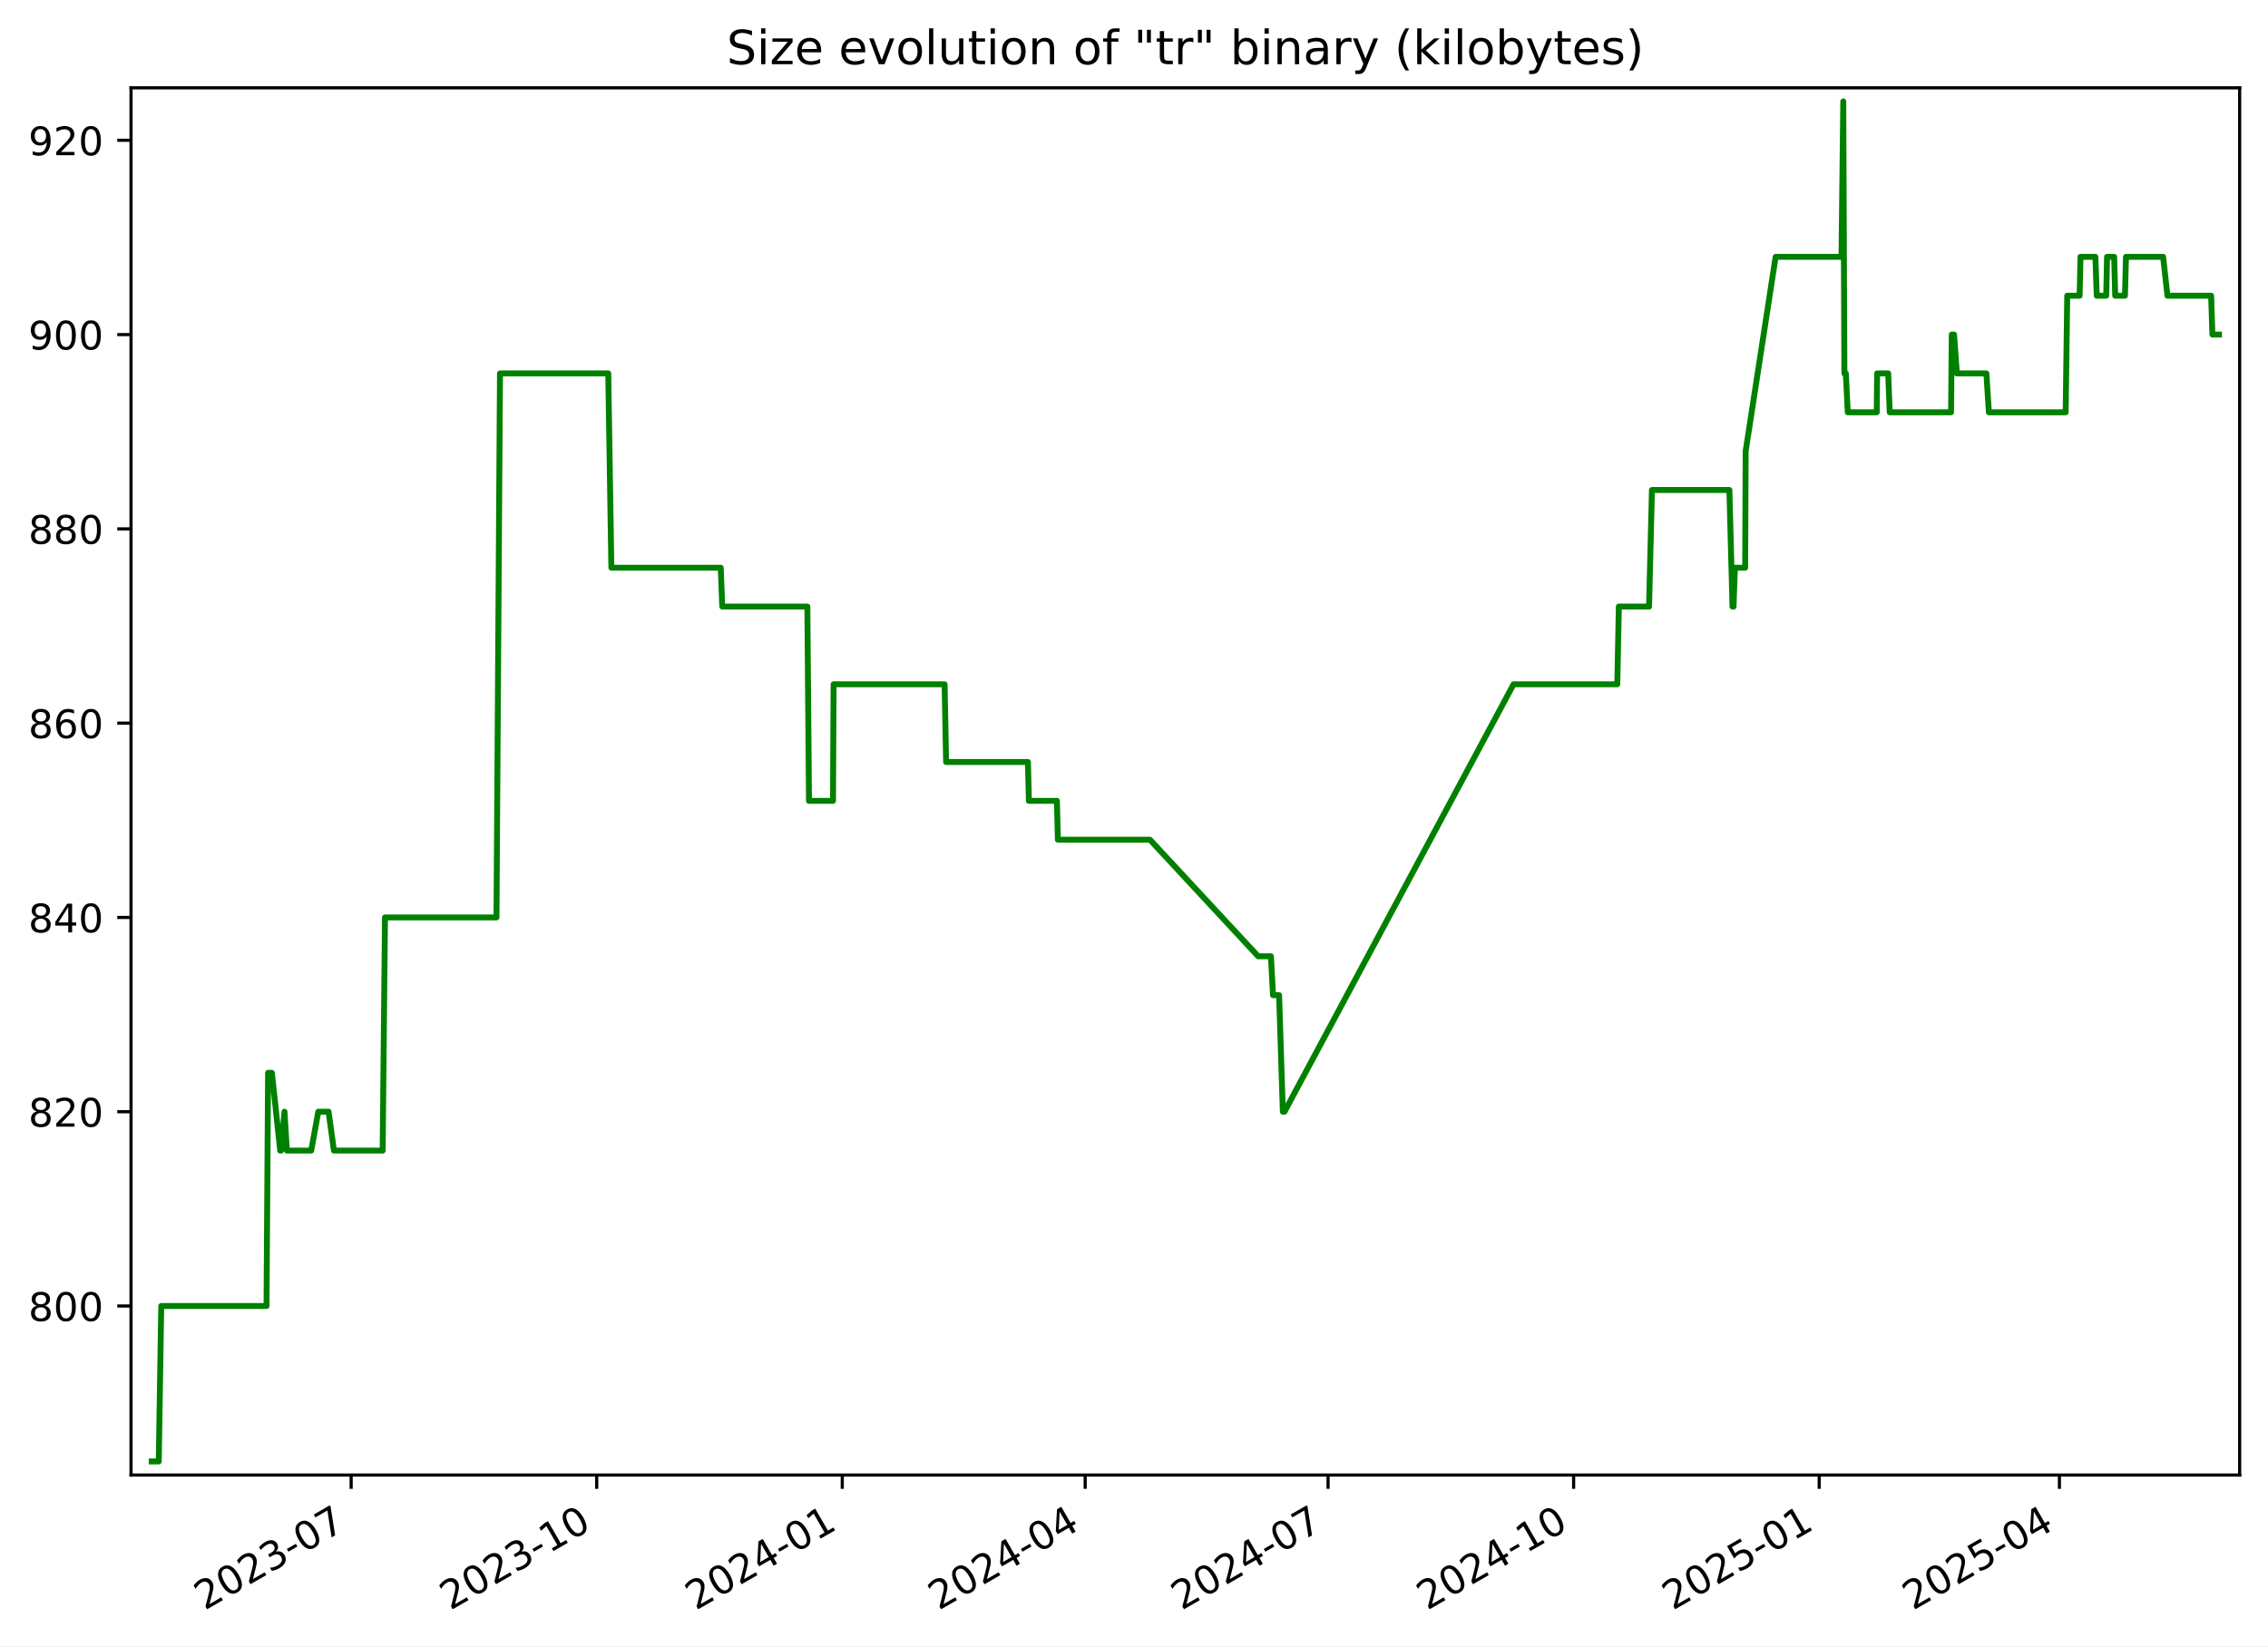
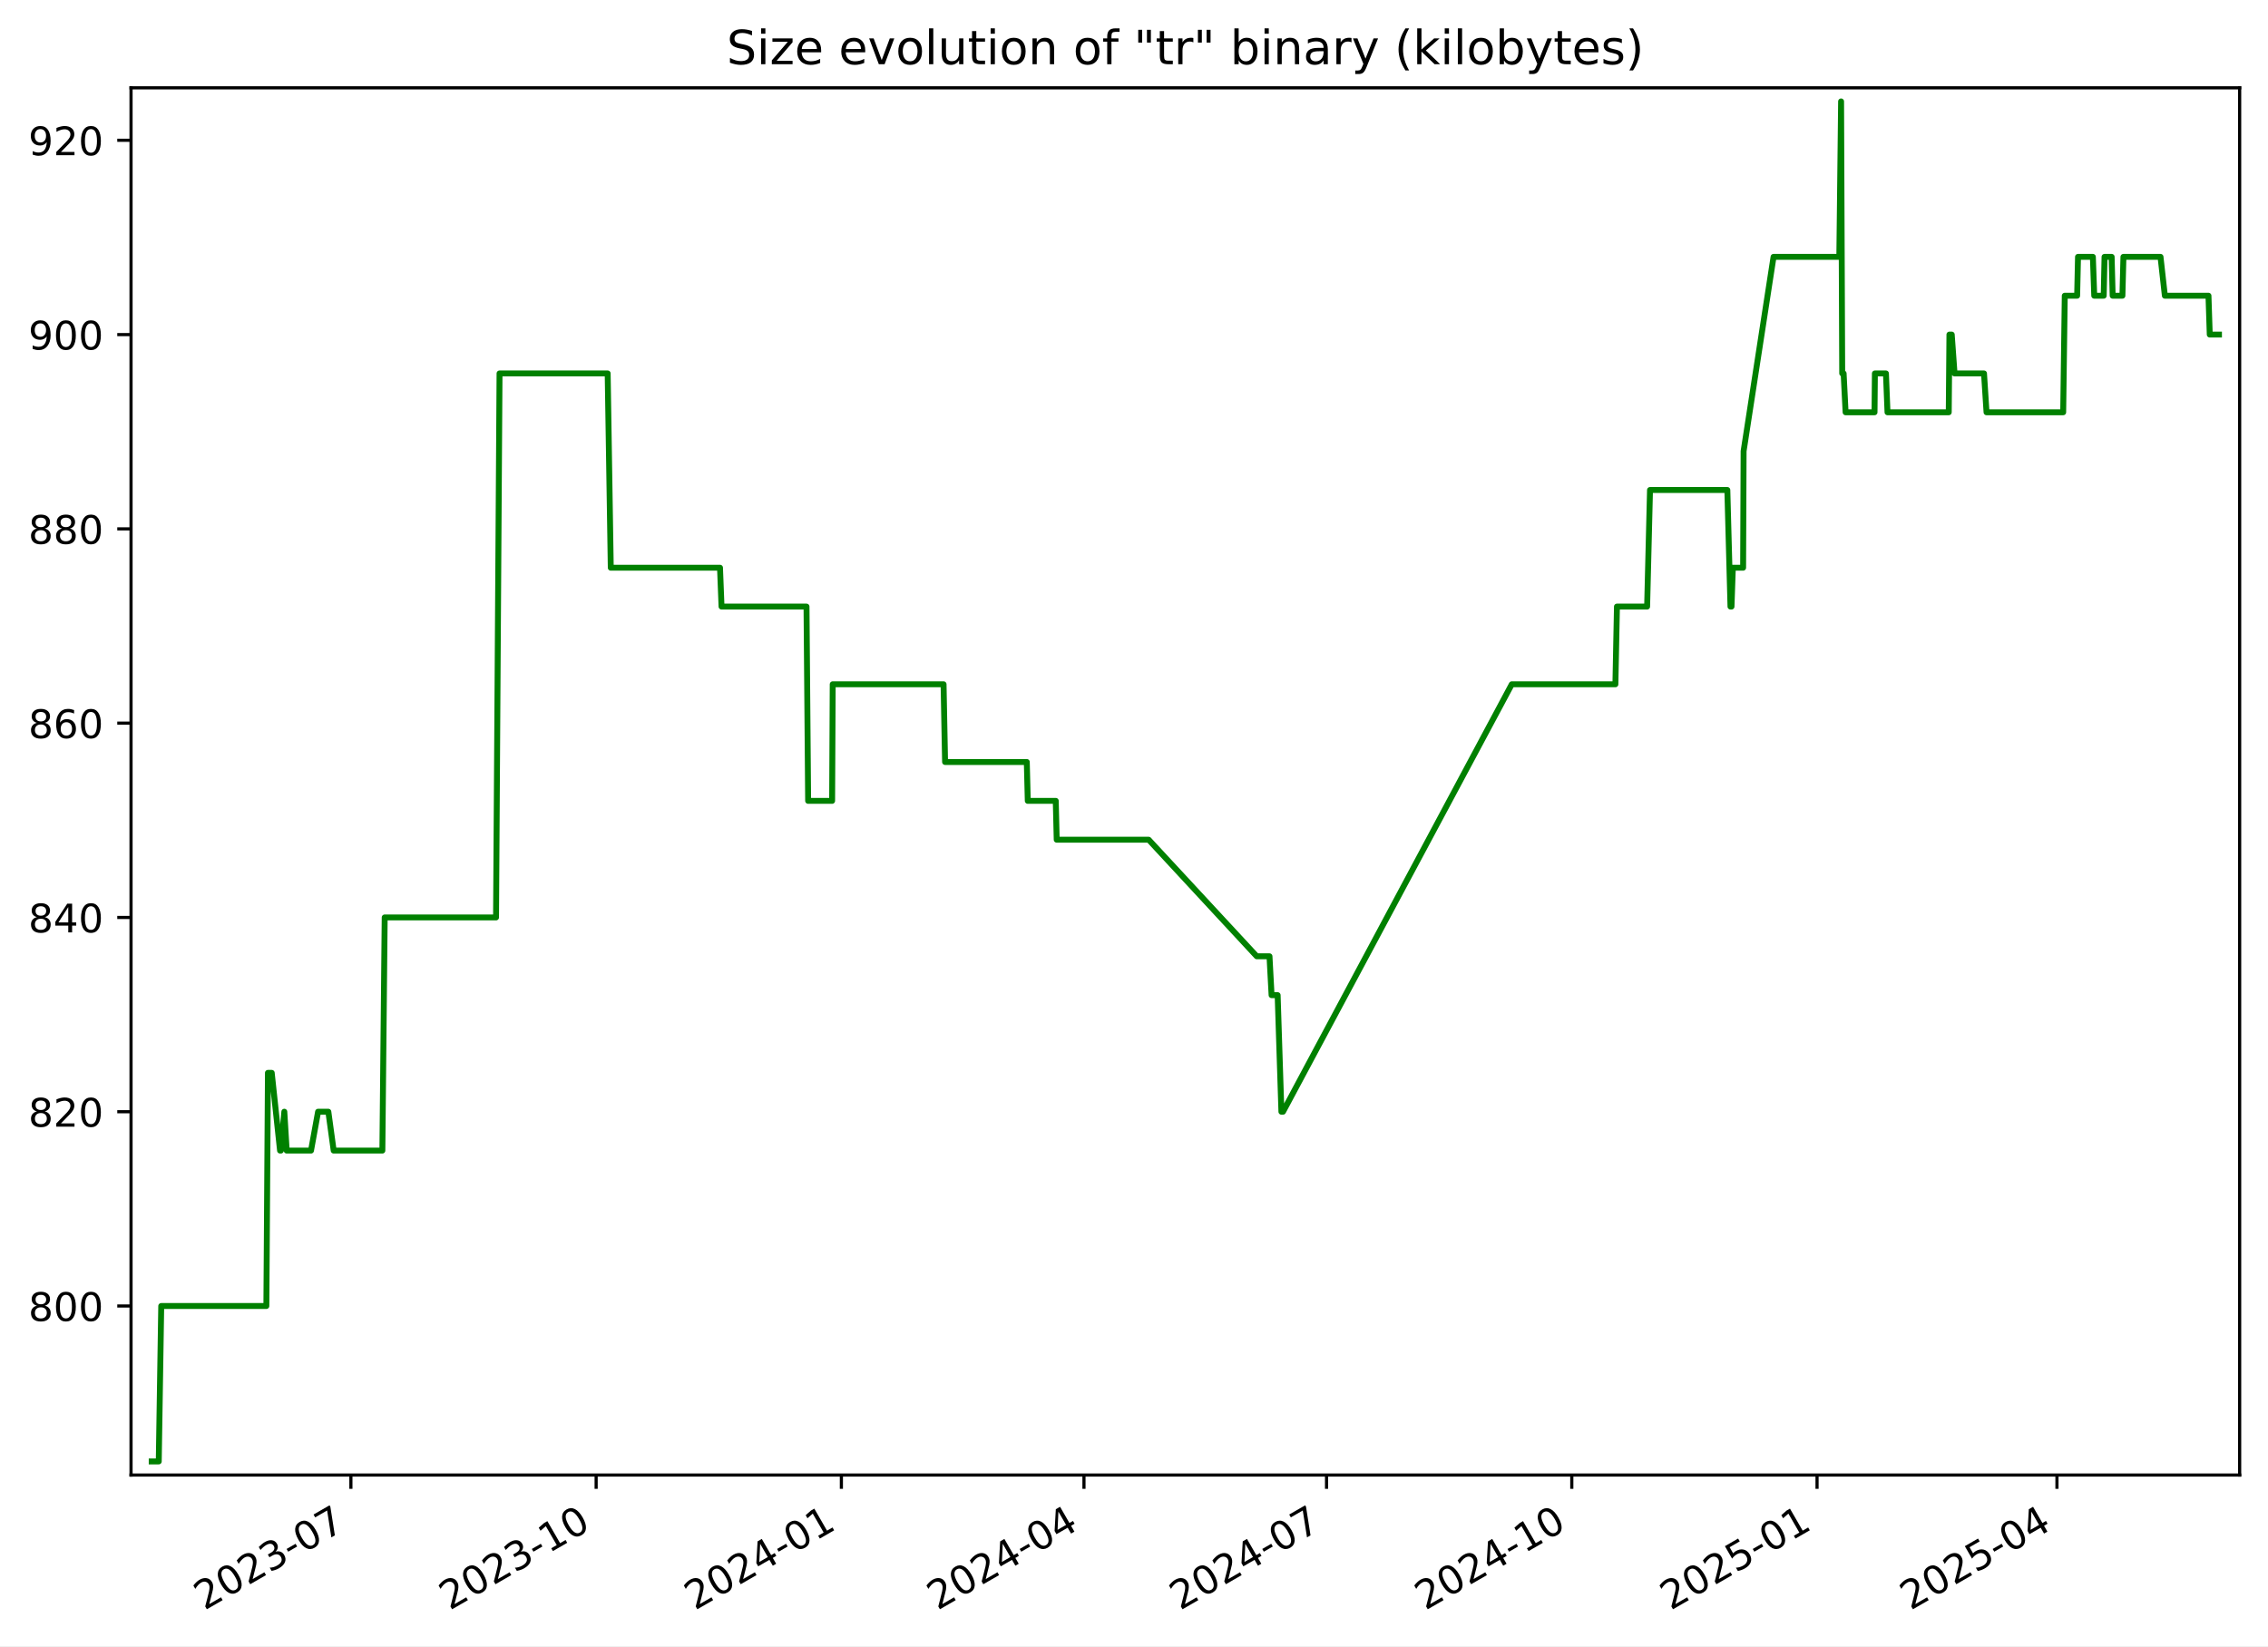
<svg xmlns="http://www.w3.org/2000/svg" xmlns:xlink="http://www.w3.org/1999/xlink" width="576.168pt" height="418.303pt" viewBox="0 0 576.168 418.303" version="1.1">
  <defs>
    <style type="text/css">*{stroke-linejoin: round; stroke-linecap: butt}</style>
  </defs>
  <g id="figure_1">
    <g id="patch_1">
      <path d="M -0 418.303  L 576.168 418.303  L 576.168 0  L -0 0  z " style="fill: #ffffff" />
    </g>
    <g id="axes_1">
      <g id="patch_2">
        <path d="M 33.288 374.83  L 568.967 374.83  L 568.967 22.318  L 33.288 22.318  z " style="fill: #ffffff" />
      </g>
      <g id="matplotlib.axis_1">
        <g id="xtick_1">
          <g id="line2d_1">
            <defs>
-               <path id="m32be42b8bb" d="M 0 0  L 0 3.5  " style="stroke: #000000; stroke-width: 0.8" />
+               <path id="m72fa735b95" d="M 0 0  L 0 3.5  " style="stroke: #000000; stroke-width: 0.8" />
            </defs>
            <g>
-               <use xlink:href="#m32be42b8bb" x="89.206" y="374.83" style="stroke: #000000; stroke-width: 0.8" />
+               <use xlink:href="#m72fa735b95" x="89.141" y="374.83" style="stroke: #000000; stroke-width: 0.8" />
            </g>
          </g>
          <g id="text_1">
-             <g transform="translate(51.9812 409.302) rotate(-30) scale(0.1 -0.1)">
+             <g transform="translate(51.91588 409.302) rotate(-30) scale(0.1 -0.1)">
              <defs>
                <path id="DejaVuSans-32" d="M 1228 531  L 3431 531  L 3431 0  L 469 0  L 469 531  Q 828 903 1448 1529  Q 2069 2156 2228 2338  Q 2531 2678 2651 2914  Q 2772 3150 2772 3378  Q 2772 3750 2511 3984  Q 2250 4219 1831 4219  Q 1534 4219 1204 4116  Q 875 4013 500 3803  L 500 4441  Q 881 4594 1212 4672  Q 1544 4750 1819 4750  Q 2544 4750 2975 4387  Q 3406 4025 3406 3419  Q 3406 3131 3298 2873  Q 3191 2616 2906 2266  Q 2828 2175 2409 1742  Q 1991 1309 1228 531  z " transform="scale(0.015625)" />
                <path id="DejaVuSans-30" d="M 2034 4250  Q 1547 4250 1301 3770  Q 1056 3291 1056 2328  Q 1056 1369 1301 889  Q 1547 409 2034 409  Q 2525 409 2770 889  Q 3016 1369 3016 2328  Q 3016 3291 2770 3770  Q 2525 4250 2034 4250  z M 2034 4750  Q 2819 4750 3233 4129  Q 3647 3509 3647 2328  Q 3647 1150 3233 529  Q 2819 -91 2034 -91  Q 1250 -91 836 529  Q 422 1150 422 2328  Q 422 3509 836 4129  Q 1250 4750 2034 4750  z " transform="scale(0.015625)" />
                <path id="DejaVuSans-33" d="M 2597 2516  Q 3050 2419 3304 2112  Q 3559 1806 3559 1356  Q 3559 666 3084 287  Q 2609 -91 1734 -91  Q 1441 -91 1130 -33  Q 819 25 488 141  L 488 750  Q 750 597 1062 519  Q 1375 441 1716 441  Q 2309 441 2620 675  Q 2931 909 2931 1356  Q 2931 1769 2642 2001  Q 2353 2234 1838 2234  L 1294 2234  L 1294 2753  L 1863 2753  Q 2328 2753 2575 2939  Q 2822 3125 2822 3475  Q 2822 3834 2567 4026  Q 2313 4219 1838 4219  Q 1578 4219 1281 4162  Q 984 4106 628 3988  L 628 4550  Q 988 4650 1302 4700  Q 1616 4750 1894 4750  Q 2613 4750 3031 4423  Q 3450 4097 3450 3541  Q 3450 3153 3228 2886  Q 3006 2619 2597 2516  z " transform="scale(0.015625)" />
                <path id="DejaVuSans-2d" d="M 313 2009  L 1997 2009  L 1997 1497  L 313 1497  L 313 2009  z " transform="scale(0.015625)" />
                <path id="DejaVuSans-37" d="M 525 4666  L 3525 4666  L 3525 4397  L 1831 0  L 1172 0  L 2766 4134  L 525 4134  L 525 4666  z " transform="scale(0.015625)" />
              </defs>
              <use xlink:href="#DejaVuSans-32" />
              <use xlink:href="#DejaVuSans-30" x="63.623" />
              <use xlink:href="#DejaVuSans-32" x="127.246" />
              <use xlink:href="#DejaVuSans-33" x="190.869" />
              <use xlink:href="#DejaVuSans-2d" x="254.492" />
              <use xlink:href="#DejaVuSans-30" x="290.576" />
              <use xlink:href="#DejaVuSans-37" x="354.199" />
            </g>
          </g>
        </g>
        <g id="xtick_2">
          <g id="line2d_2">
            <g>
-               <use xlink:href="#m32be42b8bb" x="151.59" y="374.83" style="stroke: #000000; stroke-width: 0.8" />
+               <use xlink:href="#m72fa735b95" x="151.444" y="374.83" style="stroke: #000000; stroke-width: 0.8" />
            </g>
          </g>
          <g id="text_2">
-             <g transform="translate(114.3648 409.302) rotate(-30) scale(0.1 -0.1)">
+             <g transform="translate(114.2191 409.302) rotate(-30) scale(0.1 -0.1)">
              <defs>
                <path id="DejaVuSans-31" d="M 794 531  L 1825 531  L 1825 4091  L 703 3866  L 703 4441  L 1819 4666  L 2450 4666  L 2450 531  L 3481 531  L 3481 0  L 794 0  L 794 531  z " transform="scale(0.015625)" />
              </defs>
              <use xlink:href="#DejaVuSans-32" />
              <use xlink:href="#DejaVuSans-30" x="63.623" />
              <use xlink:href="#DejaVuSans-32" x="127.246" />
              <use xlink:href="#DejaVuSans-33" x="190.869" />
              <use xlink:href="#DejaVuSans-2d" x="254.492" />
              <use xlink:href="#DejaVuSans-31" x="290.576" />
              <use xlink:href="#DejaVuSans-30" x="354.199" />
            </g>
          </g>
        </g>
        <g id="xtick_3">
          <g id="line2d_3">
            <g>
-               <use xlink:href="#m32be42b8bb" x="213.973" y="374.83" style="stroke: #000000; stroke-width: 0.8" />
+               <use xlink:href="#m72fa735b95" x="213.747" y="374.83" style="stroke: #000000; stroke-width: 0.8" />
            </g>
          </g>
          <g id="text_3">
-             <g transform="translate(176.7485 409.302) rotate(-30) scale(0.1 -0.1)">
+             <g transform="translate(176.5223 409.302) rotate(-30) scale(0.1 -0.1)">
              <defs>
                <path id="DejaVuSans-34" d="M 2419 4116  L 825 1625  L 2419 1625  L 2419 4116  z M 2253 4666  L 3047 4666  L 3047 1625  L 3713 1625  L 3713 1100  L 3047 1100  L 3047 0  L 2419 0  L 2419 1100  L 313 1100  L 313 1709  L 2253 4666  z " transform="scale(0.015625)" />
              </defs>
              <use xlink:href="#DejaVuSans-32" />
              <use xlink:href="#DejaVuSans-30" x="63.623" />
              <use xlink:href="#DejaVuSans-32" x="127.246" />
              <use xlink:href="#DejaVuSans-34" x="190.869" />
              <use xlink:href="#DejaVuSans-2d" x="254.492" />
              <use xlink:href="#DejaVuSans-30" x="290.576" />
              <use xlink:href="#DejaVuSans-31" x="354.199" />
            </g>
          </g>
        </g>
        <g id="xtick_4">
          <g id="line2d_4">
            <g>
-               <use xlink:href="#m32be42b8bb" x="275.679" y="374.83" style="stroke: #000000; stroke-width: 0.8" />
+               <use xlink:href="#m72fa735b95" x="275.373" y="374.83" style="stroke: #000000; stroke-width: 0.8" />
            </g>
          </g>
          <g id="text_4">
-             <g transform="translate(238.454 409.302) rotate(-30) scale(0.1 -0.1)">
+             <g transform="translate(238.1483 409.302) rotate(-30) scale(0.1 -0.1)">
              <use xlink:href="#DejaVuSans-32" />
              <use xlink:href="#DejaVuSans-30" x="63.623" />
              <use xlink:href="#DejaVuSans-32" x="127.246" />
              <use xlink:href="#DejaVuSans-34" x="190.869" />
              <use xlink:href="#DejaVuSans-2d" x="254.492" />
              <use xlink:href="#DejaVuSans-30" x="290.576" />
              <use xlink:href="#DejaVuSans-34" x="354.199" />
            </g>
          </g>
        </g>
        <g id="xtick_5">
          <g id="line2d_5">
            <g>
-               <use xlink:href="#m32be42b8bb" x="337.384" y="374.83" style="stroke: #000000; stroke-width: 0.8" />
+               <use xlink:href="#m72fa735b95" x="336.999" y="374.83" style="stroke: #000000; stroke-width: 0.8" />
            </g>
          </g>
          <g id="text_5">
-             <g transform="translate(300.1596 409.302) rotate(-30) scale(0.1 -0.1)">
+             <g transform="translate(299.7743 409.302) rotate(-30) scale(0.1 -0.1)">
              <use xlink:href="#DejaVuSans-32" />
              <use xlink:href="#DejaVuSans-30" x="63.623" />
              <use xlink:href="#DejaVuSans-32" x="127.246" />
              <use xlink:href="#DejaVuSans-34" x="190.869" />
              <use xlink:href="#DejaVuSans-2d" x="254.492" />
              <use xlink:href="#DejaVuSans-30" x="290.576" />
              <use xlink:href="#DejaVuSans-37" x="354.199" />
            </g>
          </g>
        </g>
        <g id="xtick_6">
          <g id="line2d_6">
            <g>
-               <use xlink:href="#m32be42b8bb" x="399.768" y="374.83" style="stroke: #000000; stroke-width: 0.8" />
+               <use xlink:href="#m72fa735b95" x="399.302" y="374.83" style="stroke: #000000; stroke-width: 0.8" />
            </g>
          </g>
          <g id="text_6">
-             <g transform="translate(362.5432 409.302) rotate(-30) scale(0.1 -0.1)">
+             <g transform="translate(362.0775 409.302) rotate(-30) scale(0.1 -0.1)">
              <use xlink:href="#DejaVuSans-32" />
              <use xlink:href="#DejaVuSans-30" x="63.623" />
              <use xlink:href="#DejaVuSans-32" x="127.246" />
              <use xlink:href="#DejaVuSans-34" x="190.869" />
              <use xlink:href="#DejaVuSans-2d" x="254.492" />
              <use xlink:href="#DejaVuSans-31" x="290.576" />
              <use xlink:href="#DejaVuSans-30" x="354.199" />
            </g>
          </g>
        </g>
        <g id="xtick_7">
          <g id="line2d_7">
            <g>
-               <use xlink:href="#m32be42b8bb" x="462.152" y="374.83" style="stroke: #000000; stroke-width: 0.8" />
+               <use xlink:href="#m72fa735b95" x="461.606" y="374.83" style="stroke: #000000; stroke-width: 0.8" />
            </g>
          </g>
          <g id="text_7">
-             <g transform="translate(424.9268 409.302) rotate(-30) scale(0.1 -0.1)">
+             <g transform="translate(424.3807 409.302) rotate(-30) scale(0.1 -0.1)">
              <defs>
                <path id="DejaVuSans-35" d="M 691 4666  L 3169 4666  L 3169 4134  L 1269 4134  L 1269 2991  Q 1406 3038 1543 3061  Q 1681 3084 1819 3084  Q 2600 3084 3056 2656  Q 3513 2228 3513 1497  Q 3513 744 3044 326  Q 2575 -91 1722 -91  Q 1428 -91 1123 -41  Q 819 9 494 109  L 494 744  Q 775 591 1075 516  Q 1375 441 1709 441  Q 2250 441 2565 725  Q 2881 1009 2881 1497  Q 2881 1984 2565 2268  Q 2250 2553 1709 2553  Q 1456 2553 1204 2497  Q 953 2441 691 2322  L 691 4666  z " transform="scale(0.015625)" />
              </defs>
              <use xlink:href="#DejaVuSans-32" />
              <use xlink:href="#DejaVuSans-30" x="63.623" />
              <use xlink:href="#DejaVuSans-32" x="127.246" />
              <use xlink:href="#DejaVuSans-35" x="190.869" />
              <use xlink:href="#DejaVuSans-2d" x="254.492" />
              <use xlink:href="#DejaVuSans-30" x="290.576" />
              <use xlink:href="#DejaVuSans-31" x="354.199" />
            </g>
          </g>
        </g>
        <g id="xtick_8">
          <g id="line2d_8">
            <g>
-               <use xlink:href="#m32be42b8bb" x="523.179" y="374.83" style="stroke: #000000; stroke-width: 0.8" />
+               <use xlink:href="#m72fa735b95" x="522.554" y="374.83" style="stroke: #000000; stroke-width: 0.8" />
            </g>
          </g>
          <g id="text_8">
-             <g transform="translate(485.9543 409.302) rotate(-30) scale(0.1 -0.1)">
+             <g transform="translate(485.3295 409.302) rotate(-30) scale(0.1 -0.1)">
              <use xlink:href="#DejaVuSans-32" />
              <use xlink:href="#DejaVuSans-30" x="63.623" />
              <use xlink:href="#DejaVuSans-32" x="127.246" />
              <use xlink:href="#DejaVuSans-35" x="190.869" />
              <use xlink:href="#DejaVuSans-2d" x="254.492" />
              <use xlink:href="#DejaVuSans-30" x="290.576" />
              <use xlink:href="#DejaVuSans-34" x="354.199" />
            </g>
          </g>
        </g>
      </g>
      <g id="matplotlib.axis_2">
        <g id="ytick_1">
          <g id="line2d_9">
            <defs>
-               <path id="maaef7a4b64" d="M 0 0  L -3.5 0  " style="stroke: #000000; stroke-width: 0.8" />
+               <path id="m54be44dd00" d="M 0 0  L -3.5 0  " style="stroke: #000000; stroke-width: 0.8" />
            </defs>
            <g>
-               <use xlink:href="#maaef7a4b64" x="33.288" y="331.877" style="stroke: #000000; stroke-width: 0.8" />
+               <use xlink:href="#m54be44dd00" x="33.288" y="331.877" style="stroke: #000000; stroke-width: 0.8" />
            </g>
          </g>
          <g id="text_9">
            <g transform="translate(7.2 335.6762) scale(0.1 -0.1)">
              <defs>
                <path id="DejaVuSans-38" d="M 2034 2216  Q 1584 2216 1326 1975  Q 1069 1734 1069 1313  Q 1069 891 1326 650  Q 1584 409 2034 409  Q 2484 409 2743 651  Q 3003 894 3003 1313  Q 3003 1734 2745 1975  Q 2488 2216 2034 2216  z M 1403 2484  Q 997 2584 770 2862  Q 544 3141 544 3541  Q 544 4100 942 4425  Q 1341 4750 2034 4750  Q 2731 4750 3128 4425  Q 3525 4100 3525 3541  Q 3525 3141 3298 2862  Q 3072 2584 2669 2484  Q 3125 2378 3379 2068  Q 3634 1759 3634 1313  Q 3634 634 3220 271  Q 2806 -91 2034 -91  Q 1263 -91 848 271  Q 434 634 434 1313  Q 434 1759 690 2068  Q 947 2378 1403 2484  z M 1172 3481  Q 1172 3119 1398 2916  Q 1625 2713 2034 2713  Q 2441 2713 2670 2916  Q 2900 3119 2900 3481  Q 2900 3844 2670 4047  Q 2441 4250 2034 4250  Q 1625 4250 1398 4047  Q 1172 3844 1172 3481  z " transform="scale(0.015625)" />
              </defs>
              <use xlink:href="#DejaVuSans-38" />
              <use xlink:href="#DejaVuSans-30" x="63.623" />
              <use xlink:href="#DejaVuSans-30" x="127.246" />
            </g>
          </g>
        </g>
        <g id="ytick_2">
          <g id="line2d_10">
            <g>
-               <use xlink:href="#maaef7a4b64" x="33.288" y="282.506" style="stroke: #000000; stroke-width: 0.8" />
+               <use xlink:href="#m54be44dd00" x="33.288" y="282.506" style="stroke: #000000; stroke-width: 0.8" />
            </g>
          </g>
          <g id="text_10">
            <g transform="translate(7.2 286.3048) scale(0.1 -0.1)">
              <use xlink:href="#DejaVuSans-38" />
              <use xlink:href="#DejaVuSans-32" x="63.623" />
              <use xlink:href="#DejaVuSans-30" x="127.246" />
            </g>
          </g>
        </g>
        <g id="ytick_3">
          <g id="line2d_11">
            <g>
-               <use xlink:href="#maaef7a4b64" x="33.288" y="233.134" style="stroke: #000000; stroke-width: 0.8" />
+               <use xlink:href="#m54be44dd00" x="33.288" y="233.134" style="stroke: #000000; stroke-width: 0.8" />
            </g>
          </g>
          <g id="text_11">
            <g transform="translate(7.2 236.9333) scale(0.1 -0.1)">
              <use xlink:href="#DejaVuSans-38" />
              <use xlink:href="#DejaVuSans-34" x="63.623" />
              <use xlink:href="#DejaVuSans-30" x="127.246" />
            </g>
          </g>
        </g>
        <g id="ytick_4">
          <g id="line2d_12">
            <g>
-               <use xlink:href="#maaef7a4b64" x="33.288" y="183.763" style="stroke: #000000; stroke-width: 0.8" />
+               <use xlink:href="#m54be44dd00" x="33.288" y="183.763" style="stroke: #000000; stroke-width: 0.8" />
            </g>
          </g>
          <g id="text_12">
            <g transform="translate(7.2 187.5619) scale(0.1 -0.1)">
              <defs>
                <path id="DejaVuSans-36" d="M 2113 2584  Q 1688 2584 1439 2293  Q 1191 2003 1191 1497  Q 1191 994 1439 701  Q 1688 409 2113 409  Q 2538 409 2786 701  Q 3034 994 3034 1497  Q 3034 2003 2786 2293  Q 2538 2584 2113 2584  z M 3366 4563  L 3366 3988  Q 3128 4100 2886 4159  Q 2644 4219 2406 4219  Q 1781 4219 1451 3797  Q 1122 3375 1075 2522  Q 1259 2794 1537 2939  Q 1816 3084 2150 3084  Q 2853 3084 3261 2657  Q 3669 2231 3669 1497  Q 3669 778 3244 343  Q 2819 -91 2113 -91  Q 1303 -91 875 529  Q 447 1150 447 2328  Q 447 3434 972 4092  Q 1497 4750 2381 4750  Q 2619 4750 2861 4703  Q 3103 4656 3366 4563  z " transform="scale(0.015625)" />
              </defs>
              <use xlink:href="#DejaVuSans-38" />
              <use xlink:href="#DejaVuSans-36" x="63.623" />
              <use xlink:href="#DejaVuSans-30" x="127.246" />
            </g>
          </g>
        </g>
        <g id="ytick_5">
          <g id="line2d_13">
            <g>
-               <use xlink:href="#maaef7a4b64" x="33.288" y="134.391" style="stroke: #000000; stroke-width: 0.8" />
+               <use xlink:href="#m54be44dd00" x="33.288" y="134.391" style="stroke: #000000; stroke-width: 0.8" />
            </g>
          </g>
          <g id="text_13">
            <g transform="translate(7.2 138.1905) scale(0.1 -0.1)">
              <use xlink:href="#DejaVuSans-38" />
              <use xlink:href="#DejaVuSans-38" x="63.623" />
              <use xlink:href="#DejaVuSans-30" x="127.246" />
            </g>
          </g>
        </g>
        <g id="ytick_6">
          <g id="line2d_14">
            <g>
-               <use xlink:href="#maaef7a4b64" x="33.288" y="85.02" style="stroke: #000000; stroke-width: 0.8" />
+               <use xlink:href="#m54be44dd00" x="33.288" y="85.02" style="stroke: #000000; stroke-width: 0.8" />
            </g>
          </g>
          <g id="text_14">
            <g transform="translate(7.2 88.81906) scale(0.1 -0.1)">
              <defs>
                <path id="DejaVuSans-39" d="M 703 97  L 703 672  Q 941 559 1184 500  Q 1428 441 1663 441  Q 2288 441 2617 861  Q 2947 1281 2994 2138  Q 2813 1869 2534 1725  Q 2256 1581 1919 1581  Q 1219 1581 811 2004  Q 403 2428 403 3163  Q 403 3881 828 4315  Q 1253 4750 1959 4750  Q 2769 4750 3195 4129  Q 3622 3509 3622 2328  Q 3622 1225 3098 567  Q 2575 -91 1691 -91  Q 1453 -91 1209 -44  Q 966 3 703 97  z M 1959 2075  Q 2384 2075 2632 2365  Q 2881 2656 2881 3163  Q 2881 3666 2632 3958  Q 2384 4250 1959 4250  Q 1534 4250 1286 3958  Q 1038 3666 1038 3163  Q 1038 2656 1286 2365  Q 1534 2075 1959 2075  z " transform="scale(0.015625)" />
              </defs>
              <use xlink:href="#DejaVuSans-39" />
              <use xlink:href="#DejaVuSans-30" x="63.623" />
              <use xlink:href="#DejaVuSans-30" x="127.246" />
            </g>
          </g>
        </g>
        <g id="ytick_7">
          <g id="line2d_15">
            <g>
-               <use xlink:href="#maaef7a4b64" x="33.288" y="35.648" style="stroke: #000000; stroke-width: 0.8" />
+               <use xlink:href="#m54be44dd00" x="33.288" y="35.648" style="stroke: #000000; stroke-width: 0.8" />
            </g>
          </g>
          <g id="text_15">
            <g transform="translate(7.2 39.44763) scale(0.1 -0.1)">
              <use xlink:href="#DejaVuSans-39" />
              <use xlink:href="#DejaVuSans-32" x="63.623" />
              <use xlink:href="#DejaVuSans-30" x="127.246" />
            </g>
          </g>
        </g>
      </g>
      <g id="line2d_16">
-         <path d="M 38.539 371.374  L 40.334 371.374  L 40.962 331.877  L 67.706 331.877  L 68.103 272.631  L 69.072 272.631  L 71.185 292.38  L 71.393 292.38  L 72.274 282.506  L 72.877 292.38  L 79.064 292.38  L 80.86 282.506  L 83.474 282.506  L 84.828 292.38  L 97.214 292.38  L 97.804 233.134  L 126.126 233.134  L 127.019 94.894  L 154.526 94.894  L 155.312 144.266  L 183.099 144.266  L 183.487 154.14  L 205.103 154.14  L 205.516 203.511  L 211.62 203.511  L 211.767 173.888  L 239.968 173.888  L 240.349 193.637  L 261.137 193.637  L 261.386 203.511  L 268.504 203.511  L 268.745 213.386  L 292.143 213.386  L 319.627 243.008  L 322.872 243.008  L 323.403 252.883  L 324.945 252.883  L 325.9 282.506  L 326.313 282.506  L 384.501 173.888  L 410.859 173.888  L 411.254 154.14  L 418.93 154.14  L 419.663 124.517  L 439.336 124.517  L 440.131 154.14  L 440.395 154.14  L 440.731 144.266  L 443.348 144.266  L 443.47 114.643  L 451.086 65.271  L 467.817 65.271  L 468.27 25.774  L 468.554 94.894  L 468.914 94.894  L 469.414 104.768  L 476.774 104.768  L 476.867 94.894  L 479.679 94.894  L 480.075 104.768  L 495.655 104.768  L 495.826 85.02  L 496.414 85.02  L 497.126 94.894  L 504.625 94.894  L 505.263 104.768  L 524.765 104.768  L 525.164 75.146  L 528.314 75.146  L 528.534 65.271  L 532.317 65.271  L 532.662 75.146  L 535.074 75.146  L 535.281 65.271  L 537.092 65.271  L 537.348 75.146  L 539.831 75.146  L 540.086 65.271  L 549.522 65.271  L 550.625 75.146  L 561.721 75.146  L 562.046 85.02  L 563.716 85.02  L 563.716 85.02  " clip-path="url(#p1c6714b0b6)" style="fill: none; stroke: #008000; stroke-width: 1.5; stroke-linecap: square" />
+         <path d="M 38.539 371.374  L 40.332 371.374  L 40.959 331.877  L 67.668 331.877  L 68.065 272.631  L 69.032 272.631  L 71.143 292.38  L 71.351 292.38  L 72.23 282.506  L 72.833 292.38  L 79.012 292.38  L 80.805 282.506  L 83.416 282.506  L 84.768 292.38  L 97.138 292.38  L 97.728 233.134  L 126.014 233.134  L 126.905 94.894  L 154.376 94.894  L 155.162 144.266  L 182.913 144.266  L 183.3 154.14  L 204.888 154.14  L 205.3 203.511  L 211.397 203.511  L 211.543 173.888  L 239.708 173.888  L 240.088 193.637  L 260.85 193.637  L 261.099 203.511  L 268.208 203.511  L 268.448 213.386  L 291.816 213.386  L 319.264 243.008  L 322.505 243.008  L 323.035 252.883  L 324.576 252.883  L 325.53 282.506  L 325.942 282.506  L 384.055 173.888  L 410.379 173.888  L 410.773 154.14  L 418.439 154.14  L 419.172 124.517  L 438.819 124.517  L 439.614 154.14  L 439.877 154.14  L 440.213 144.266  L 442.826 144.266  L 442.948 114.643  L 450.555 65.271  L 467.264 65.271  L 467.715 25.774  L 468 94.894  L 468.359 94.894  L 468.859 104.768  L 476.209 104.768  L 476.302 94.894  L 479.111 94.894  L 479.506 104.768  L 495.066 104.768  L 495.237 85.02  L 495.824 85.02  L 496.535 94.894  L 504.024 94.894  L 504.662 104.768  L 524.138 104.768  L 524.537 75.146  L 527.683 75.146  L 527.902 65.271  L 531.68 65.271  L 532.025 75.146  L 534.433 75.146  L 534.64 65.271  L 536.449 65.271  L 536.705 75.146  L 539.185 75.146  L 539.44 65.271  L 548.863 65.271  L 549.965 75.146  L 561.046 75.146  L 561.371 85.02  L 563.716 85.02  L 563.716 85.02  " clip-path="url(#p1dd815109e)" style="fill: none; stroke: #008000; stroke-width: 1.5; stroke-linecap: square" />
      </g>
      <g id="patch_3">
        <path d="M 33.288 374.83  L 33.288 22.318  " style="fill: none; stroke: #000000; stroke-width: 0.8; stroke-linejoin: miter; stroke-linecap: square" />
      </g>
      <g id="patch_4">
        <path d="M 568.967 374.83  L 568.967 22.318  " style="fill: none; stroke: #000000; stroke-width: 0.8; stroke-linejoin: miter; stroke-linecap: square" />
      </g>
      <g id="patch_5">
        <path d="M 33.288 374.83  L 568.967 374.83  " style="fill: none; stroke: #000000; stroke-width: 0.8; stroke-linejoin: miter; stroke-linecap: square" />
      </g>
      <g id="patch_6">
        <path d="M 33.288 22.318  L 568.967 22.318  " style="fill: none; stroke: #000000; stroke-width: 0.8; stroke-linejoin: miter; stroke-linecap: square" />
      </g>
      <g id="text_16">
        <g transform="translate(184.6131 16.31812) scale(0.12 -0.12)">
          <defs>
            <path id="DejaVuSans-53" d="M 3425 4513  L 3425 3897  Q 3066 4069 2747 4153  Q 2428 4238 2131 4238  Q 1616 4238 1336 4038  Q 1056 3838 1056 3469  Q 1056 3159 1242 3001  Q 1428 2844 1947 2747  L 2328 2669  Q 3034 2534 3370 2195  Q 3706 1856 3706 1288  Q 3706 609 3251 259  Q 2797 -91 1919 -91  Q 1588 -91 1214 -16  Q 841 59 441 206  L 441 856  Q 825 641 1194 531  Q 1563 422 1919 422  Q 2459 422 2753 634  Q 3047 847 3047 1241  Q 3047 1584 2836 1778  Q 2625 1972 2144 2069  L 1759 2144  Q 1053 2284 737 2584  Q 422 2884 422 3419  Q 422 4038 858 4394  Q 1294 4750 2059 4750  Q 2388 4750 2728 4690  Q 3069 4631 3425 4513  z " transform="scale(0.015625)" />
            <path id="DejaVuSans-69" d="M 603 3500  L 1178 3500  L 1178 0  L 603 0  L 603 3500  z M 603 4863  L 1178 4863  L 1178 4134  L 603 4134  L 603 4863  z " transform="scale(0.015625)" />
            <path id="DejaVuSans-7a" d="M 353 3500  L 3084 3500  L 3084 2975  L 922 459  L 3084 459  L 3084 0  L 275 0  L 275 525  L 2438 3041  L 353 3041  L 353 3500  z " transform="scale(0.015625)" />
            <path id="DejaVuSans-65" d="M 3597 1894  L 3597 1613  L 953 1613  Q 991 1019 1311 708  Q 1631 397 2203 397  Q 2534 397 2845 478  Q 3156 559 3463 722  L 3463 178  Q 3153 47 2828 -22  Q 2503 -91 2169 -91  Q 1331 -91 842 396  Q 353 884 353 1716  Q 353 2575 817 3079  Q 1281 3584 2069 3584  Q 2775 3584 3186 3129  Q 3597 2675 3597 1894  z M 3022 2063  Q 3016 2534 2758 2815  Q 2500 3097 2075 3097  Q 1594 3097 1305 2825  Q 1016 2553 972 2059  L 3022 2063  z " transform="scale(0.015625)" />
            <path id="DejaVuSans-20" transform="scale(0.015625)" />
            <path id="DejaVuSans-76" d="M 191 3500  L 800 3500  L 1894 563  L 2988 3500  L 3597 3500  L 2284 0  L 1503 0  L 191 3500  z " transform="scale(0.015625)" />
            <path id="DejaVuSans-6f" d="M 1959 3097  Q 1497 3097 1228 2736  Q 959 2375 959 1747  Q 959 1119 1226 758  Q 1494 397 1959 397  Q 2419 397 2687 759  Q 2956 1122 2956 1747  Q 2956 2369 2687 2733  Q 2419 3097 1959 3097  z M 1959 3584  Q 2709 3584 3137 3096  Q 3566 2609 3566 1747  Q 3566 888 3137 398  Q 2709 -91 1959 -91  Q 1206 -91 779 398  Q 353 888 353 1747  Q 353 2609 779 3096  Q 1206 3584 1959 3584  z " transform="scale(0.015625)" />
            <path id="DejaVuSans-6c" d="M 603 4863  L 1178 4863  L 1178 0  L 603 0  L 603 4863  z " transform="scale(0.015625)" />
            <path id="DejaVuSans-75" d="M 544 1381  L 544 3500  L 1119 3500  L 1119 1403  Q 1119 906 1312 657  Q 1506 409 1894 409  Q 2359 409 2629 706  Q 2900 1003 2900 1516  L 2900 3500  L 3475 3500  L 3475 0  L 2900 0  L 2900 538  Q 2691 219 2414 64  Q 2138 -91 1772 -91  Q 1169 -91 856 284  Q 544 659 544 1381  z M 1991 3584  L 1991 3584  z " transform="scale(0.015625)" />
            <path id="DejaVuSans-74" d="M 1172 4494  L 1172 3500  L 2356 3500  L 2356 3053  L 1172 3053  L 1172 1153  Q 1172 725 1289 603  Q 1406 481 1766 481  L 2356 481  L 2356 0  L 1766 0  Q 1100 0 847 248  Q 594 497 594 1153  L 594 3053  L 172 3053  L 172 3500  L 594 3500  L 594 4494  L 1172 4494  z " transform="scale(0.015625)" />
            <path id="DejaVuSans-6e" d="M 3513 2113  L 3513 0  L 2938 0  L 2938 2094  Q 2938 2591 2744 2837  Q 2550 3084 2163 3084  Q 1697 3084 1428 2787  Q 1159 2491 1159 1978  L 1159 0  L 581 0  L 581 3500  L 1159 3500  L 1159 2956  Q 1366 3272 1645 3428  Q 1925 3584 2291 3584  Q 2894 3584 3203 3211  Q 3513 2838 3513 2113  z " transform="scale(0.015625)" />
            <path id="DejaVuSans-66" d="M 2375 4863  L 2375 4384  L 1825 4384  Q 1516 4384 1395 4259  Q 1275 4134 1275 3809  L 1275 3500  L 2222 3500  L 2222 3053  L 1275 3053  L 1275 0  L 697 0  L 697 3053  L 147 3053  L 147 3500  L 697 3500  L 697 3744  Q 697 4328 969 4595  Q 1241 4863 1831 4863  L 2375 4863  z " transform="scale(0.015625)" />
            <path id="DejaVuSans-22" d="M 1147 4666  L 1147 2931  L 616 2931  L 616 4666  L 1147 4666  z M 2328 4666  L 2328 2931  L 1797 2931  L 1797 4666  L 2328 4666  z " transform="scale(0.015625)" />
            <path id="DejaVuSans-72" d="M 2631 2963  Q 2534 3019 2420 3045  Q 2306 3072 2169 3072  Q 1681 3072 1420 2755  Q 1159 2438 1159 1844  L 1159 0  L 581 0  L 581 3500  L 1159 3500  L 1159 2956  Q 1341 3275 1631 3429  Q 1922 3584 2338 3584  Q 2397 3584 2469 3576  Q 2541 3569 2628 3553  L 2631 2963  z " transform="scale(0.015625)" />
            <path id="DejaVuSans-62" d="M 3116 1747  Q 3116 2381 2855 2742  Q 2594 3103 2138 3103  Q 1681 3103 1420 2742  Q 1159 2381 1159 1747  Q 1159 1113 1420 752  Q 1681 391 2138 391  Q 2594 391 2855 752  Q 3116 1113 3116 1747  z M 1159 2969  Q 1341 3281 1617 3432  Q 1894 3584 2278 3584  Q 2916 3584 3314 3078  Q 3713 2572 3713 1747  Q 3713 922 3314 415  Q 2916 -91 2278 -91  Q 1894 -91 1617 61  Q 1341 213 1159 525  L 1159 0  L 581 0  L 581 4863  L 1159 4863  L 1159 2969  z " transform="scale(0.015625)" />
            <path id="DejaVuSans-61" d="M 2194 1759  Q 1497 1759 1228 1600  Q 959 1441 959 1056  Q 959 750 1161 570  Q 1363 391 1709 391  Q 2188 391 2477 730  Q 2766 1069 2766 1631  L 2766 1759  L 2194 1759  z M 3341 1997  L 3341 0  L 2766 0  L 2766 531  Q 2569 213 2275 61  Q 1981 -91 1556 -91  Q 1019 -91 701 211  Q 384 513 384 1019  Q 384 1609 779 1909  Q 1175 2209 1959 2209  L 2766 2209  L 2766 2266  Q 2766 2663 2505 2880  Q 2244 3097 1772 3097  Q 1472 3097 1187 3025  Q 903 2953 641 2809  L 641 3341  Q 956 3463 1253 3523  Q 1550 3584 1831 3584  Q 2591 3584 2966 3190  Q 3341 2797 3341 1997  z " transform="scale(0.015625)" />
            <path id="DejaVuSans-79" d="M 2059 -325  Q 1816 -950 1584 -1140  Q 1353 -1331 966 -1331  L 506 -1331  L 506 -850  L 844 -850  Q 1081 -850 1212 -737  Q 1344 -625 1503 -206  L 1606 56  L 191 3500  L 800 3500  L 1894 763  L 2988 3500  L 3597 3500  L 2059 -325  z " transform="scale(0.015625)" />
            <path id="DejaVuSans-28" d="M 1984 4856  Q 1566 4138 1362 3434  Q 1159 2731 1159 2009  Q 1159 1288 1364 580  Q 1569 -128 1984 -844  L 1484 -844  Q 1016 -109 783 600  Q 550 1309 550 2009  Q 550 2706 781 3412  Q 1013 4119 1484 4856  L 1984 4856  z " transform="scale(0.015625)" />
            <path id="DejaVuSans-6b" d="M 581 4863  L 1159 4863  L 1159 1991  L 2875 3500  L 3609 3500  L 1753 1863  L 3688 0  L 2938 0  L 1159 1709  L 1159 0  L 581 0  L 581 4863  z " transform="scale(0.015625)" />
            <path id="DejaVuSans-73" d="M 2834 3397  L 2834 2853  Q 2591 2978 2328 3040  Q 2066 3103 1784 3103  Q 1356 3103 1142 2972  Q 928 2841 928 2578  Q 928 2378 1081 2264  Q 1234 2150 1697 2047  L 1894 2003  Q 2506 1872 2764 1633  Q 3022 1394 3022 966  Q 3022 478 2636 193  Q 2250 -91 1575 -91  Q 1294 -91 989 -36  Q 684 19 347 128  L 347 722  Q 666 556 975 473  Q 1284 391 1588 391  Q 1994 391 2212 530  Q 2431 669 2431 922  Q 2431 1156 2273 1281  Q 2116 1406 1581 1522  L 1381 1569  Q 847 1681 609 1914  Q 372 2147 372 2553  Q 372 3047 722 3315  Q 1072 3584 1716 3584  Q 2034 3584 2315 3537  Q 2597 3491 2834 3397  z " transform="scale(0.015625)" />
            <path id="DejaVuSans-29" d="M 513 4856  L 1013 4856  Q 1481 4119 1714 3412  Q 1947 2706 1947 2009  Q 1947 1309 1714 600  Q 1481 -109 1013 -844  L 513 -844  Q 928 -128 1133 580  Q 1338 1288 1338 2009  Q 1338 2731 1133 3434  Q 928 4138 513 4856  z " transform="scale(0.015625)" />
          </defs>
          <use xlink:href="#DejaVuSans-53" />
          <use xlink:href="#DejaVuSans-69" x="63.477" />
          <use xlink:href="#DejaVuSans-7a" x="91.26" />
          <use xlink:href="#DejaVuSans-65" x="143.75" />
          <use xlink:href="#DejaVuSans-20" x="205.273" />
          <use xlink:href="#DejaVuSans-65" x="237.061" />
          <use xlink:href="#DejaVuSans-76" x="298.584" />
          <use xlink:href="#DejaVuSans-6f" x="357.764" />
          <use xlink:href="#DejaVuSans-6c" x="418.945" />
          <use xlink:href="#DejaVuSans-75" x="446.729" />
          <use xlink:href="#DejaVuSans-74" x="510.107" />
          <use xlink:href="#DejaVuSans-69" x="549.316" />
          <use xlink:href="#DejaVuSans-6f" x="577.1" />
          <use xlink:href="#DejaVuSans-6e" x="638.281" />
          <use xlink:href="#DejaVuSans-20" x="701.66" />
          <use xlink:href="#DejaVuSans-6f" x="733.447" />
          <use xlink:href="#DejaVuSans-66" x="794.629" />
          <use xlink:href="#DejaVuSans-20" x="829.834" />
          <use xlink:href="#DejaVuSans-22" x="861.621" />
          <use xlink:href="#DejaVuSans-74" x="907.617" />
          <use xlink:href="#DejaVuSans-72" x="946.826" />
          <use xlink:href="#DejaVuSans-22" x="987.939" />
          <use xlink:href="#DejaVuSans-20" x="1033.936" />
          <use xlink:href="#DejaVuSans-62" x="1065.723" />
          <use xlink:href="#DejaVuSans-69" x="1129.199" />
          <use xlink:href="#DejaVuSans-6e" x="1156.982" />
          <use xlink:href="#DejaVuSans-61" x="1220.361" />
          <use xlink:href="#DejaVuSans-72" x="1281.641" />
          <use xlink:href="#DejaVuSans-79" x="1322.754" />
          <use xlink:href="#DejaVuSans-20" x="1381.934" />
          <use xlink:href="#DejaVuSans-28" x="1413.721" />
          <use xlink:href="#DejaVuSans-6b" x="1452.734" />
          <use xlink:href="#DejaVuSans-69" x="1510.645" />
          <use xlink:href="#DejaVuSans-6c" x="1538.428" />
          <use xlink:href="#DejaVuSans-6f" x="1566.211" />
          <use xlink:href="#DejaVuSans-62" x="1627.393" />
          <use xlink:href="#DejaVuSans-79" x="1690.869" />
          <use xlink:href="#DejaVuSans-74" x="1750.049" />
          <use xlink:href="#DejaVuSans-65" x="1789.258" />
          <use xlink:href="#DejaVuSans-73" x="1850.781" />
          <use xlink:href="#DejaVuSans-29" x="1902.881" />
        </g>
      </g>
    </g>
  </g>
  <defs>
-     <clipPath id="p1c6714b0b6">
+     <clipPath id="p1dd815109e">
      <rect x="33.288" y="22.318" width="535.68" height="352.512" />
    </clipPath>
  </defs>
</svg>
